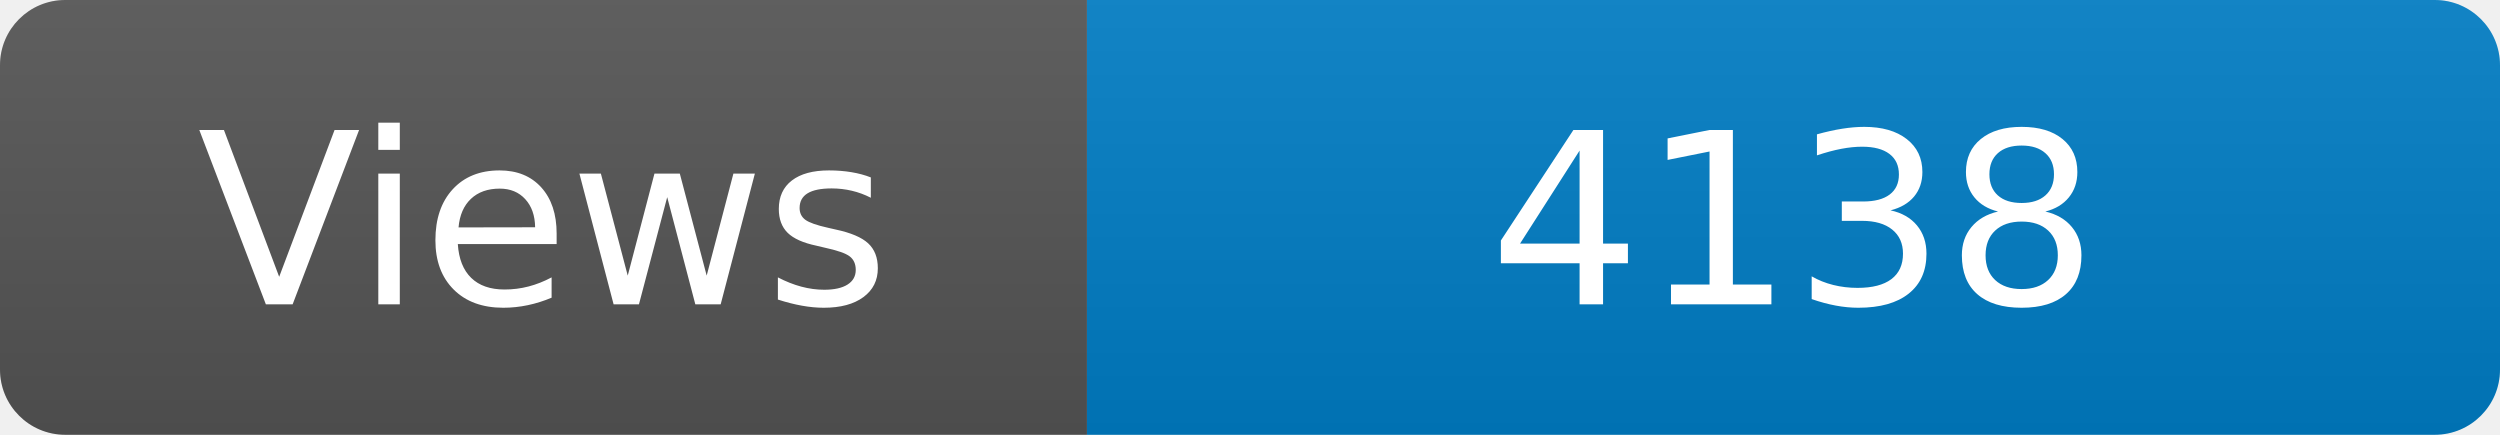
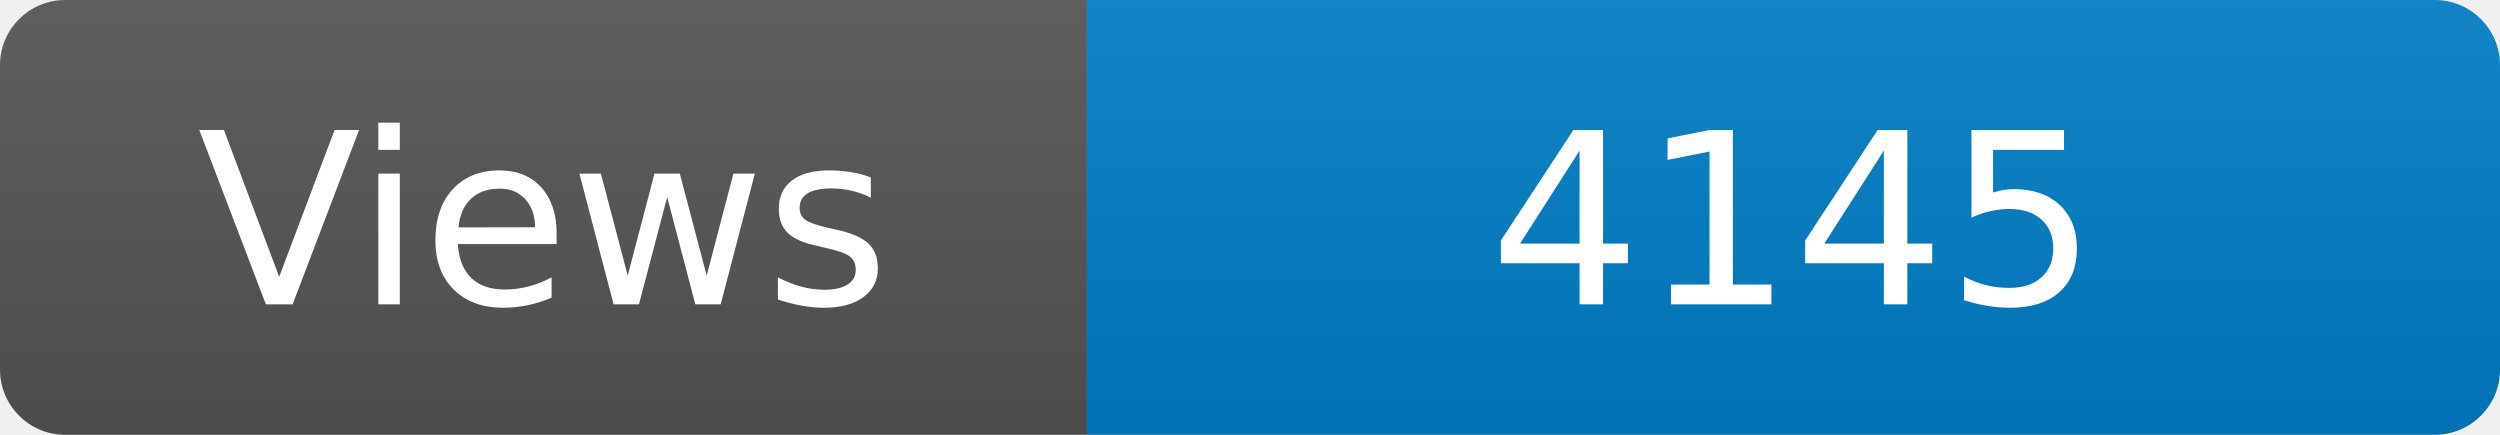
<svg xmlns="http://www.w3.org/2000/svg" width="115" height="20" role="img" aria-label="Maintained?: yes">
  <linearGradient id="s" x2="0" y2="100%">
    <stop offset="0" stop-color="#bbb" stop-opacity=".1" />
    <stop offset="1" stop-opacity=".1" />
  </linearGradient>
  <clipPath id="r">
    <rect width="115" height="20" rx="3" fill="#fff" />
  </clipPath>
  <g clip-path="url(#r)">
    <rect width="50" height="20" fill="#555" />
    <rect x="50" width="160" height="20" fill="#007ec6" />
    <rect width="115" height="20" fill="url(#s)" />
  </g>
  <g fill="#fff" text-anchor="middle" font-family="Verdana,Geneva,DejaVu Sans,sans-serif" font-size="110">
    <text x="250" y="140" transform="scale(.1)" fill="#fff">Views</text>
-     <text x="825" y="140" transform="scale(.1)" fill="#fff">4138</text>
+     <text x="825" y="140" transform="scale(.1)" fill="#fff">4145</text>
  </g>
</svg>
